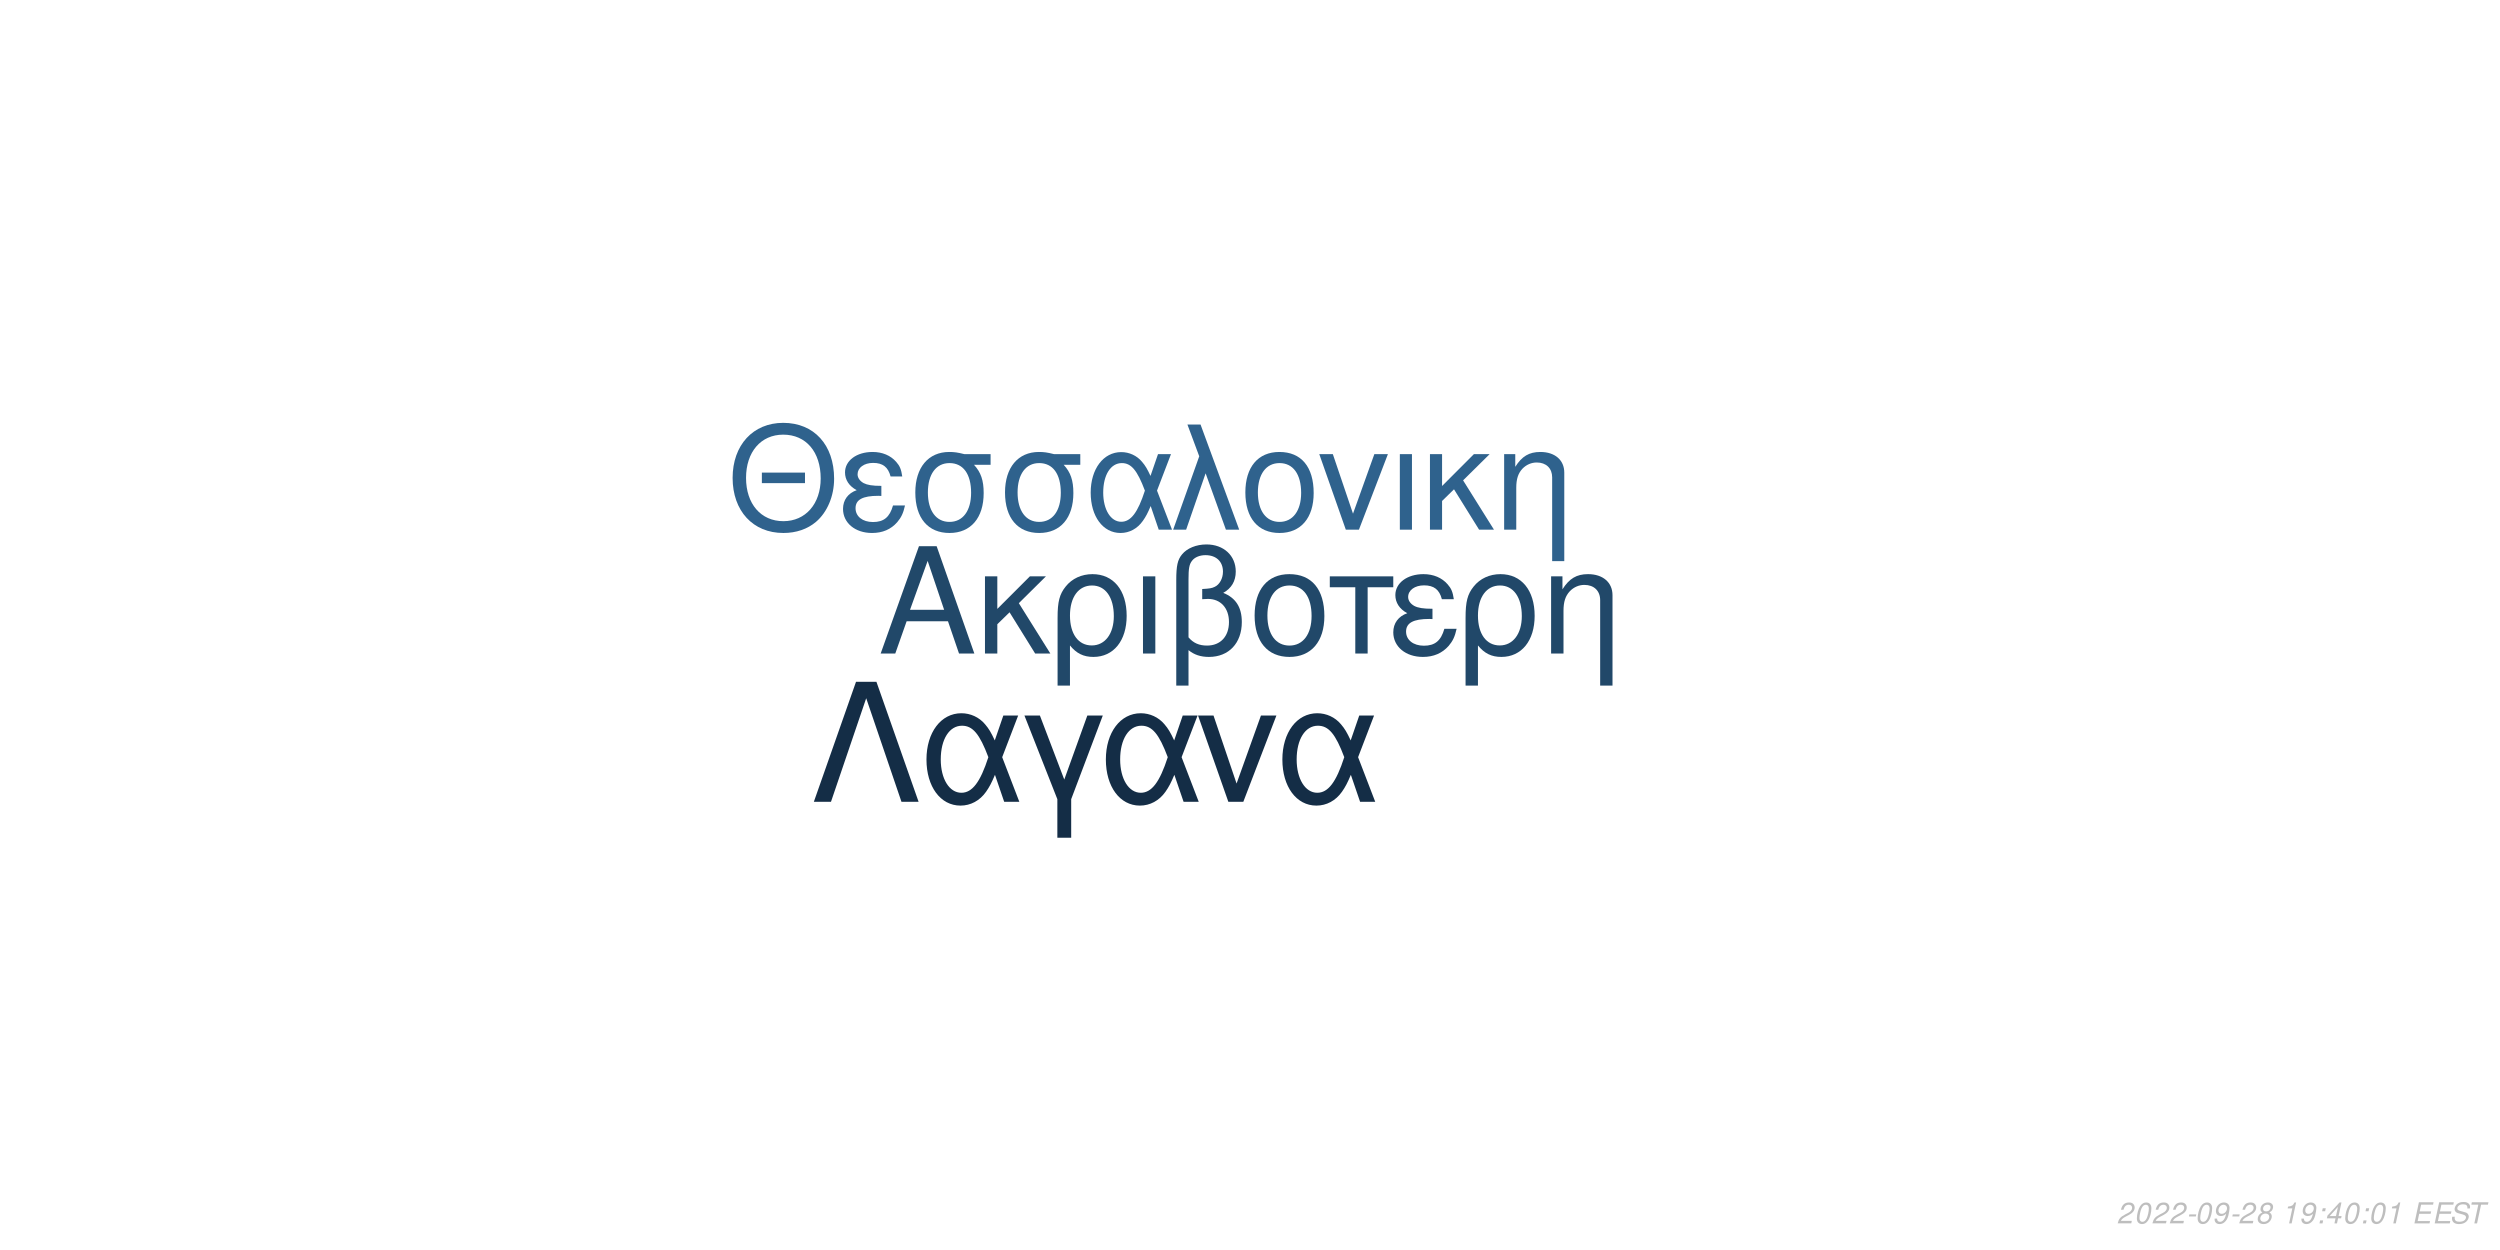
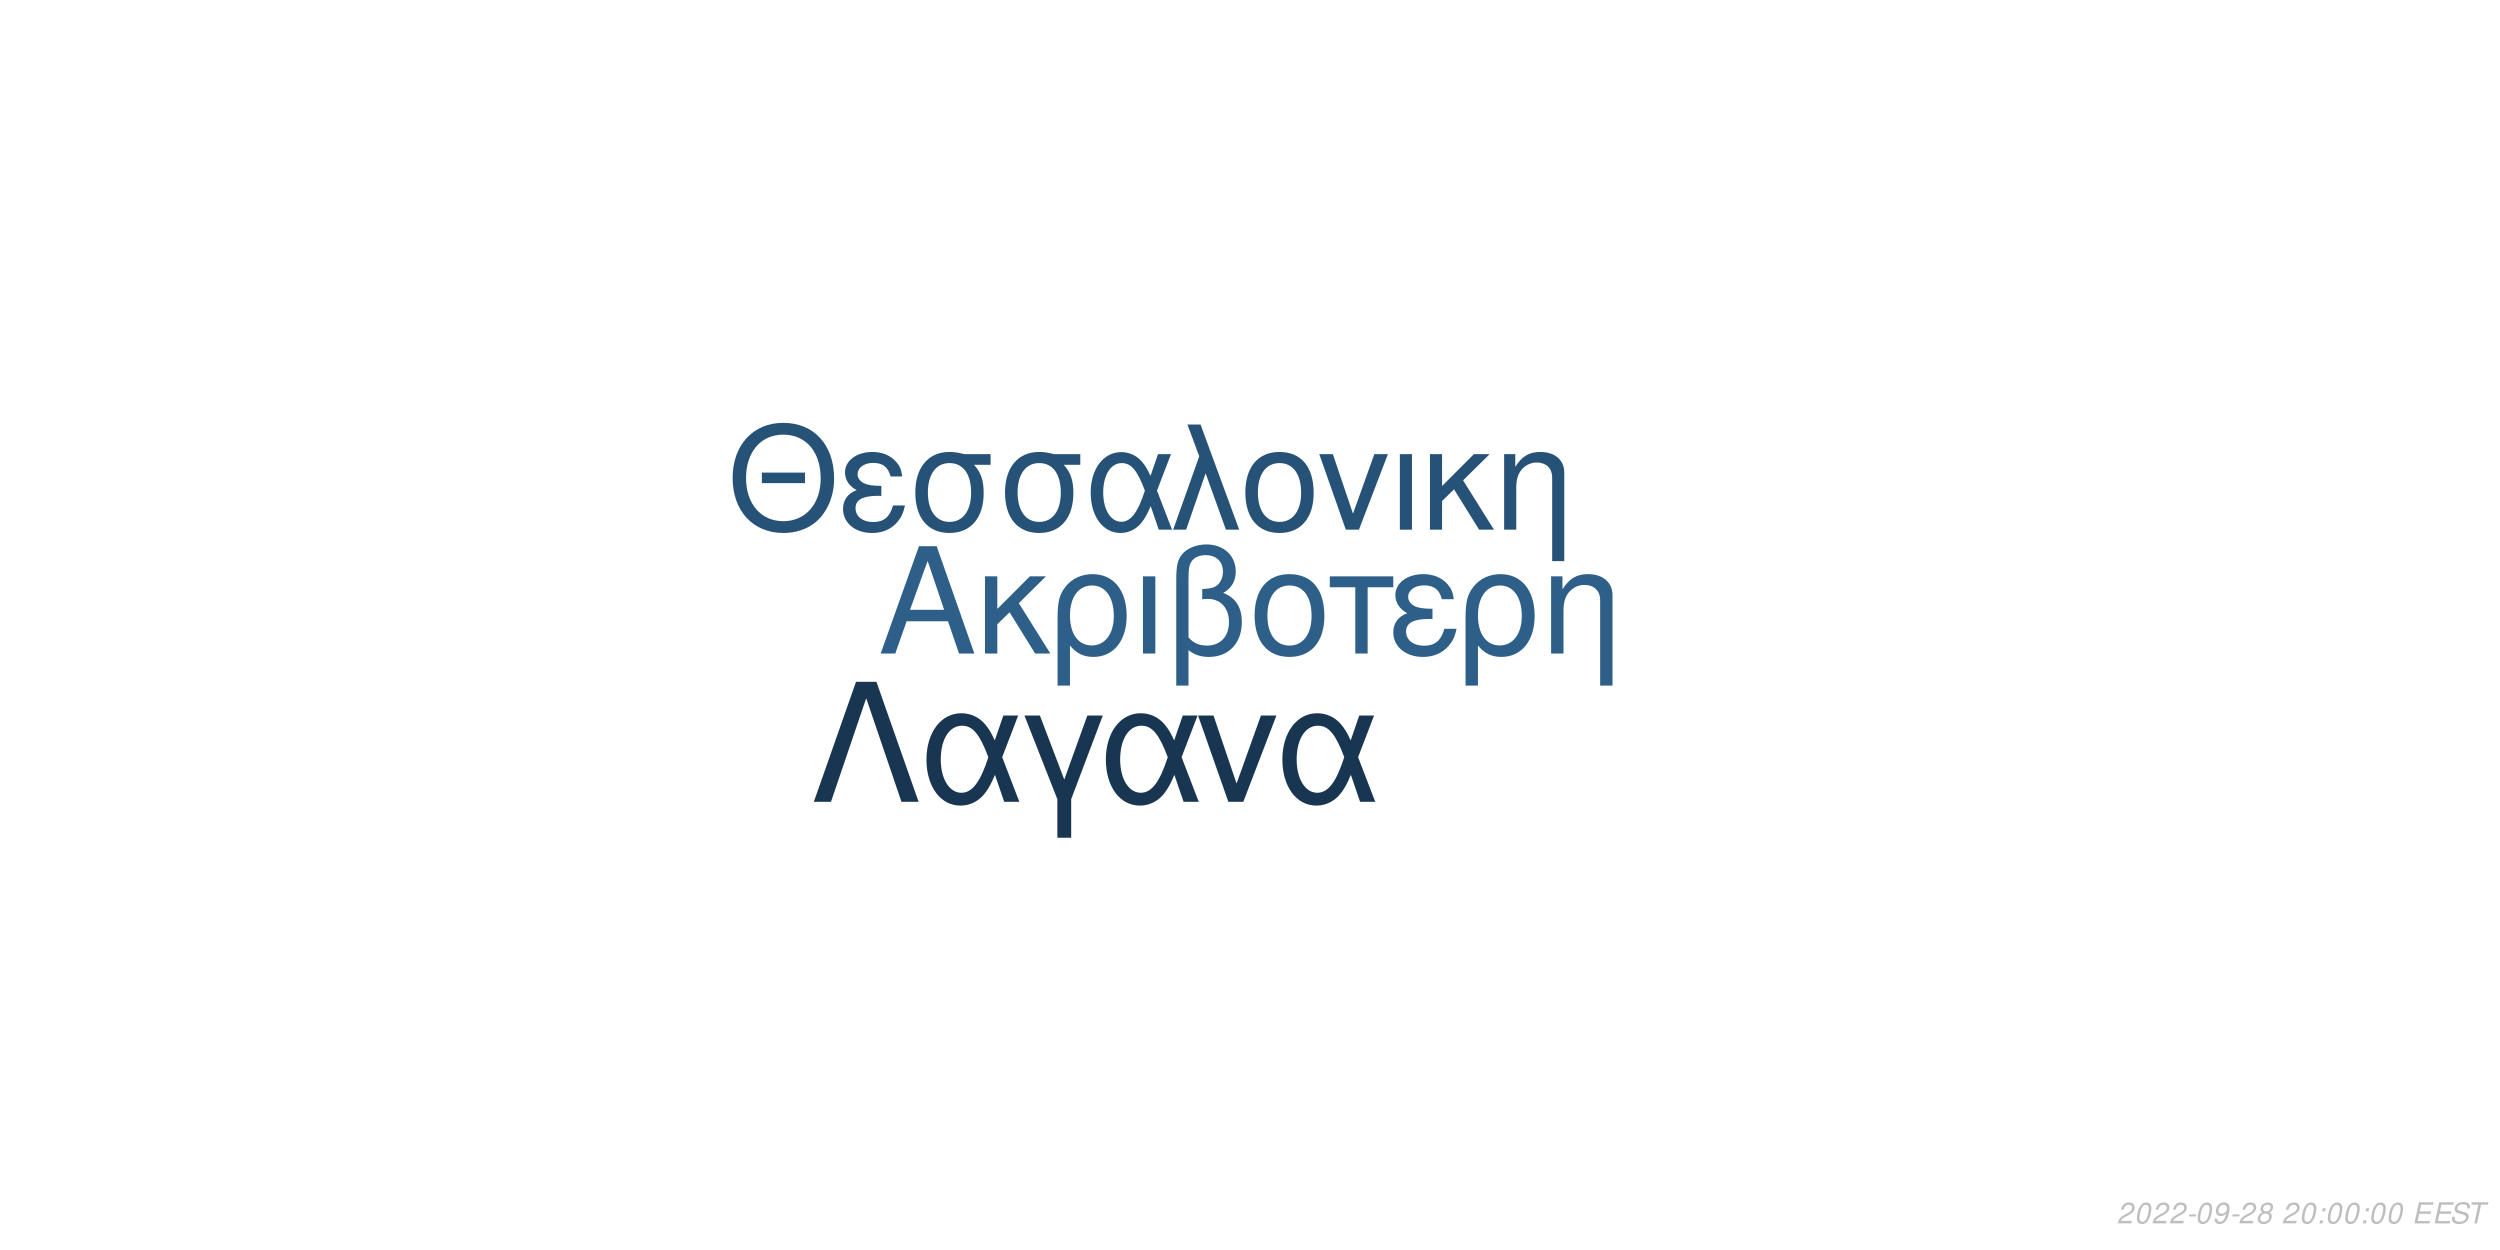
<svg xmlns="http://www.w3.org/2000/svg" xmlns:xlink="http://www.w3.org/1999/xlink" width="864pt" height="432pt" viewBox="0 0 864 432" version="1.1">
  <defs>
    <g>
      <symbol overflow="visible" id="glyph0-0">
        <path style="stroke:none;" d="" />
      </symbol>
      <symbol overflow="visible" id="glyph0-1">
        <path style="stroke:none;" d="M 24.125 -11.141 L 27.938 0 L 33.234 0 L 20.203 -37.094 L 14.094 -37.094 L 0.859 0 L 5.906 0 L 9.828 -11.141 Z M 22.797 -15.109 L 11 -15.109 L 17.094 -32.016 Z M 22.797 -15.109 " />
      </symbol>
      <symbol overflow="visible" id="glyph0-2">
        <path style="stroke:none;" d="M 7.172 -15.422 L 7.172 -26.672 L 2.906 -26.672 L 2.906 0 L 7.172 0 L 7.172 -10.125 L 11.406 -14.25 L 20.25 0 L 25.5 0 L 14.609 -17.406 L 23.969 -26.672 L 18.422 -26.672 Z M 7.172 -15.422 " />
      </symbol>
      <symbol overflow="visible" id="glyph0-3">
        <path style="stroke:none;" d="M 3 11.094 L 7.281 11.094 L 7.281 -2.797 C 9.516 -0.047 11.953 1.172 15.375 1.172 C 22.344 1.172 26.875 -4.422 26.875 -13.031 C 26.875 -21.891 22.297 -27.438 15.062 -27.438 C 11.297 -27.438 7.984 -25.906 5.797 -23.156 C 3.672 -20.516 3 -17.969 3 -12.359 Z M 14.906 -23.516 C 19.547 -23.516 22.438 -19.438 22.438 -12.922 C 22.438 -6.812 19.391 -2.797 14.812 -2.797 C 10.172 -2.797 7.281 -6.766 7.281 -13.125 C 7.281 -19.484 10.234 -23.516 14.906 -23.516 Z M 14.906 -23.516 " />
      </symbol>
      <symbol overflow="visible" id="glyph0-4">
        <path style="stroke:none;" d="M 3.516 0 L 7.781 0 L 7.781 -26.672 L 3.516 -26.672 Z M 3.516 0 " />
      </symbol>
      <symbol overflow="visible" id="glyph0-5">
        <path style="stroke:none;" d="M 4.016 11.094 L 8.25 11.094 L 8.25 -1.172 C 10.172 0.406 12.422 1.172 15.312 1.172 C 22.188 1.172 26.672 -3.609 26.672 -10.891 C 26.672 -15.984 24.578 -19.234 20.25 -20.969 C 23.109 -22.547 24.578 -25.031 24.578 -28.344 C 24.578 -33.844 20.406 -37.703 14.453 -37.703 C 10.938 -37.703 7.734 -36.391 6 -34.25 C 4.484 -32.422 4.016 -30.328 4.016 -25.391 Z M 8.25 -25.656 C 8.25 -29.359 8.5 -30.844 9.469 -32.062 C 10.375 -33.281 12.156 -34 14.094 -34 C 17.812 -34 20.156 -31.812 20.156 -28.297 C 20.156 -25.953 18.984 -23.812 17.297 -23.047 C 16.281 -22.547 15.469 -22.438 12.984 -22.297 L 12.984 -18.781 C 13.734 -18.828 14.344 -18.875 14.969 -18.875 C 19.344 -18.875 22.234 -15.719 22.234 -10.891 C 22.234 -5.906 19.281 -2.75 14.656 -2.75 C 11.953 -2.75 9.922 -3.609 8.25 -5.594 Z M 8.25 -25.656 " />
      </symbol>
      <symbol overflow="visible" id="glyph0-6">
        <path style="stroke:none;" d="M 14.094 -27.438 C 6.562 -27.438 2.094 -22.094 2.094 -13.125 C 2.094 -4.125 6.562 1.172 14.141 1.172 C 21.672 1.172 26.203 -4.172 26.203 -12.922 C 26.203 -22.188 21.828 -27.438 14.094 -27.438 Z M 14.141 -23.516 C 18.938 -23.516 21.781 -19.594 21.781 -12.984 C 21.781 -6.672 18.828 -2.75 14.141 -2.75 C 9.422 -2.75 6.516 -6.672 6.516 -13.125 C 6.516 -19.594 9.422 -23.516 14.141 -23.516 Z M 14.141 -23.516 " />
      </symbol>
      <symbol overflow="visible" id="glyph0-7">
        <path style="stroke:none;" d="M 7.891 0 L 12.156 0 L 12.156 -22.906 L 21.016 -22.906 L 21.016 -26.672 L -0.922 -26.672 L -0.922 -22.906 L 7.891 -22.906 Z M 7.891 0 " />
      </symbol>
      <symbol overflow="visible" id="glyph0-8">
        <path style="stroke:none;" d="M 14.562 -15.469 C 11.344 -15.469 9.562 -15.781 8.297 -16.438 C 6.922 -17.203 6.156 -18.328 6.156 -19.547 C 6.156 -21.891 8.453 -23.562 11.656 -23.562 C 15.062 -23.562 16.953 -22.094 17.812 -18.781 L 21.938 -18.781 C 21.578 -21.266 21.062 -22.5 19.797 -23.922 C 17.812 -26.203 14.906 -27.438 11.453 -27.438 C 5.797 -27.438 1.734 -24.375 1.734 -20.203 C 1.734 -17.609 3.156 -15.375 5.859 -13.938 C 2.797 -12.875 1.016 -10.484 1.016 -7.328 C 1.016 -2.391 5.297 1.172 11.25 1.172 C 14.969 1.172 17.906 -0.109 20.156 -2.641 C 21.578 -4.328 22.297 -5.797 22.906 -8.547 L 18.672 -8.547 C 17.5 -4.422 15.422 -2.703 11.609 -2.703 C 7.938 -2.703 5.438 -4.688 5.438 -7.578 C 5.438 -10.578 7.938 -11.953 13.484 -11.953 C 13.641 -11.953 14.094 -11.953 14.562 -11.906 Z M 14.562 -15.469 " />
      </symbol>
      <symbol overflow="visible" id="glyph0-9">
        <path style="stroke:none;" d="M 3.562 -26.672 L 3.562 0 L 7.844 0 L 7.844 -14.703 C 7.844 -17.906 8.5 -19.891 10.031 -21.531 C 11.406 -22.953 13.188 -23.719 15.062 -23.719 C 18.375 -23.719 20.516 -21.672 20.516 -18.469 L 20.516 11.094 L 24.781 11.094 L 24.781 -20.156 C 24.781 -24.578 21.469 -27.438 16.328 -27.438 C 12.359 -27.438 9.828 -25.906 7.484 -22.188 L 7.484 -26.672 Z M 3.562 -26.672 " />
      </symbol>
      <symbol overflow="visible" id="glyph1-0">
        <path style="stroke:none;" d="" />
      </symbol>
      <symbol overflow="visible" id="glyph1-1">
        <path style="stroke:none;" d="M 26.859 -19.734 L 11.953 -19.734 L 11.953 -16.094 L 26.859 -16.094 Z M 19.328 -36.922 C 8.922 -36.922 1.844 -29.25 1.844 -17.891 C 1.844 -6.484 8.875 1.141 19.391 1.141 C 23.812 1.141 27.703 -0.203 30.641 -2.688 C 34.578 -6.031 36.922 -11.656 36.922 -17.594 C 36.922 -29.297 30 -36.922 19.328 -36.922 Z M 19.328 -32.844 C 27.203 -32.844 32.281 -26.906 32.281 -17.688 C 32.281 -8.922 27.062 -2.938 19.391 -2.938 C 11.609 -2.938 6.484 -8.922 6.484 -17.891 C 6.484 -26.859 11.609 -32.844 19.328 -32.844 Z M 19.328 -32.844 " />
      </symbol>
      <symbol overflow="visible" id="glyph1-2">
        <path style="stroke:none;" d="M 14.25 -15.141 C 11.109 -15.141 9.375 -15.453 8.125 -16.094 C 6.781 -16.844 6.031 -17.938 6.031 -19.141 C 6.031 -21.422 8.266 -23.078 11.406 -23.078 C 14.75 -23.078 16.594 -21.625 17.438 -18.391 L 21.469 -18.391 C 21.125 -20.828 20.625 -22.031 19.391 -23.422 C 17.438 -25.656 14.594 -26.859 11.219 -26.859 C 5.688 -26.859 1.688 -23.875 1.688 -19.781 C 1.688 -17.234 3.094 -15.047 5.734 -13.656 C 2.734 -12.609 1 -10.266 1 -7.172 C 1 -2.344 5.188 1.141 11.016 1.141 C 14.656 1.141 17.547 -0.094 19.734 -2.594 C 21.125 -4.234 21.828 -5.688 22.422 -8.375 L 18.281 -8.375 C 17.141 -4.328 15.094 -2.641 11.359 -2.641 C 7.766 -2.641 5.328 -4.578 5.328 -7.422 C 5.328 -10.359 7.766 -11.703 13.203 -11.703 C 13.359 -11.703 13.797 -11.703 14.25 -11.656 Z M 14.25 -15.141 " />
      </symbol>
      <symbol overflow="visible" id="glyph1-3">
        <path style="stroke:none;" d="M 29 -26.109 L 19.938 -26.109 C 17.594 -26.703 16.438 -26.859 14.703 -26.859 C 7.469 -26.859 2.984 -21.469 2.984 -12.859 C 2.984 -4.031 7.375 1.141 14.797 1.141 C 22.172 1.141 26.609 -4.078 26.609 -12.656 C 26.609 -17.047 25.656 -19.828 23.266 -22.422 L 29 -22.422 Z M 14.797 -23.016 C 19.531 -23.016 22.266 -19.234 22.266 -12.75 C 22.266 -6.531 19.438 -2.688 14.797 -2.688 C 10.172 -2.688 7.328 -6.531 7.328 -12.859 C 7.328 -19.188 10.172 -23.016 14.797 -23.016 Z M 14.797 -23.016 " />
      </symbol>
      <symbol overflow="visible" id="glyph1-4">
        <path style="stroke:none;" d="M 29.344 -26.109 L 24.859 -26.109 L 22.266 -18.578 C 21.125 -21.031 20.484 -22.125 19.328 -23.469 C 17.547 -25.609 14.906 -26.812 12.156 -26.812 C 5.984 -26.812 1.594 -20.984 1.594 -12.812 C 1.594 -4.578 5.828 1.141 11.906 1.141 C 14.953 1.141 17.734 -0.344 19.625 -3.047 C 20.672 -4.531 21.281 -5.688 22.328 -8.172 L 25.109 0 L 29.703 0 L 24.516 -13.5 Z M 20.328 -13.5 C 17.891 -5.922 15.453 -2.734 12.156 -2.734 C 8.516 -2.734 5.922 -6.922 5.922 -12.812 C 5.922 -18.938 8.516 -23.016 12.359 -23.016 C 15.594 -23.016 17.688 -20.531 20.328 -13.5 Z M 20.328 -13.5 " />
      </symbol>
      <symbol overflow="visible" id="glyph1-5">
        <path style="stroke:none;" d="M 1.094 0 L 5.578 0 L 12.312 -19.484 L 19.328 0 L 23.922 0 L 10.562 -36.328 L 6.031 -36.328 L 10.109 -25.359 Z M 1.094 0 " />
      </symbol>
      <symbol overflow="visible" id="glyph1-6">
        <path style="stroke:none;" d="M 13.797 -26.859 C 6.422 -26.859 2.047 -21.625 2.047 -12.859 C 2.047 -4.031 6.422 1.141 13.859 1.141 C 21.234 1.141 25.656 -4.078 25.656 -12.656 C 25.656 -21.719 21.375 -26.859 13.797 -26.859 Z M 13.859 -23.016 C 18.531 -23.016 21.328 -19.188 21.328 -12.703 C 21.328 -6.531 18.438 -2.688 13.859 -2.688 C 9.219 -2.688 6.375 -6.531 6.375 -12.859 C 6.375 -19.188 9.219 -23.016 13.859 -23.016 Z M 13.859 -23.016 " />
      </symbol>
      <symbol overflow="visible" id="glyph1-7">
        <path style="stroke:none;" d="M 14.297 0 L 24.312 -26.109 L 19.625 -26.109 L 12.25 -5.531 L 5.281 -26.109 L 0.594 -26.109 L 9.766 0 Z M 14.297 0 " />
      </symbol>
      <symbol overflow="visible" id="glyph1-8">
        <path style="stroke:none;" d="M 3.438 0 L 7.625 0 L 7.625 -26.109 L 3.438 -26.109 Z M 3.438 0 " />
      </symbol>
      <symbol overflow="visible" id="glyph1-9">
        <path style="stroke:none;" d="M 7.031 -15.094 L 7.031 -26.109 L 2.844 -26.109 L 2.844 0 L 7.031 0 L 7.031 -9.922 L 11.156 -13.953 L 19.828 0 L 24.969 0 L 14.297 -17.047 L 23.469 -26.109 L 18.031 -26.109 Z M 7.031 -15.094 " />
      </symbol>
      <symbol overflow="visible" id="glyph1-10">
        <path style="stroke:none;" d="M 3.484 -26.109 L 3.484 0 L 7.672 0 L 7.672 -14.406 C 7.672 -17.547 8.328 -19.484 9.812 -21.078 C 11.156 -22.469 12.906 -23.219 14.75 -23.219 C 17.984 -23.219 20.078 -21.234 20.078 -18.094 L 20.078 10.859 L 24.266 10.859 L 24.266 -19.734 C 24.266 -24.062 21.031 -26.859 16 -26.859 C 12.109 -26.859 9.609 -25.359 7.328 -21.719 L 7.328 -26.109 Z M 3.484 -26.109 " />
      </symbol>
      <symbol overflow="visible" id="glyph2-0">
        <path style="stroke:none;" d="" />
      </symbol>
      <symbol overflow="visible" id="glyph2-1">
        <path style="stroke:none;" d="M 22.531 -41.484 L 15.484 -41.484 L 0.906 0 L 6.828 0 L 19 -35.797 L 31.188 0 L 37.109 0 Z M 22.531 -41.484 " />
      </symbol>
      <symbol overflow="visible" id="glyph2-2">
        <path style="stroke:none;" d="M 33.516 -29.812 L 28.391 -29.812 L 25.438 -21.219 C 24.125 -24.016 23.391 -25.266 22.078 -26.797 C 20.031 -29.25 17.016 -30.609 13.891 -30.609 C 6.828 -30.609 1.828 -23.953 1.828 -14.625 C 1.828 -5.234 6.656 1.312 13.594 1.312 C 17.078 1.312 20.266 -0.391 22.422 -3.469 C 23.609 -5.172 24.297 -6.484 25.5 -9.328 L 28.688 0 L 33.922 0 L 28 -15.422 Z M 23.219 -15.422 C 20.422 -6.766 17.641 -3.125 13.891 -3.125 C 9.734 -3.125 6.766 -7.906 6.766 -14.625 C 6.766 -21.625 9.734 -26.297 14.109 -26.297 C 17.812 -26.297 20.203 -23.453 23.219 -15.422 Z M 23.219 -15.422 " />
      </symbol>
      <symbol overflow="visible" id="glyph2-3">
        <path style="stroke:none;" d="M 12.062 12.406 L 16.844 12.406 L 16.844 -0.906 L 27.766 -29.812 L 22.422 -29.812 L 14.453 -7.688 L 6.031 -29.812 L 0.688 -29.812 L 12.062 -0.906 Z M 12.062 12.406 " />
      </symbol>
      <symbol overflow="visible" id="glyph2-4">
        <path style="stroke:none;" d="M 16.328 0 L 27.766 -29.812 L 22.422 -29.812 L 14 -6.312 L 6.031 -29.812 L 0.688 -29.812 L 11.156 0 Z M 16.328 0 " />
      </symbol>
      <symbol overflow="visible" id="glyph3-0">
        <path style="stroke:none;" d="" />
      </symbol>
      <symbol overflow="visible" id="glyph3-1">
        <path style="stroke:none;" d="M 5.234 -0.875 L 1.469 -0.875 C 1.641 -1.375 2.203 -1.891 3.109 -2.344 L 4.234 -2.938 C 5.562 -3.625 6.219 -4.469 6.219 -5.484 C 6.219 -5.938 6.062 -6.359 5.797 -6.656 C 5.469 -7.047 4.984 -7.234 4.312 -7.234 C 2.766 -7.234 1.891 -6.453 1.484 -4.734 L 2.375 -4.734 C 2.484 -5.188 2.609 -5.484 2.797 -5.75 C 3.094 -6.203 3.609 -6.453 4.188 -6.453 C 4.891 -6.453 5.344 -6.031 5.344 -5.375 C 5.344 -4.703 4.859 -4.094 4.016 -3.656 L 2.984 -3.125 C 1.234 -2.188 0.797 -1.656 0.344 -0.016 L 5.047 -0.016 Z M 5.234 -0.875 " />
      </symbol>
      <symbol overflow="visible" id="glyph3-2">
        <path style="stroke:none;" d="M 4.203 -7.234 C 3.375 -7.234 2.688 -6.812 2.125 -5.984 C 1.484 -5.047 0.984 -3.188 0.984 -1.734 C 0.984 -1.109 1.172 -0.562 1.484 -0.266 C 1.797 0.047 2.281 0.234 2.766 0.234 C 3.625 0.234 4.281 -0.156 4.859 -1.016 C 5.516 -1.953 6 -3.797 6 -5.266 C 6 -6.5 5.328 -7.234 4.203 -7.234 Z M 4.094 -6.453 C 4.734 -6.453 5.125 -5.984 5.125 -5.156 C 5.125 -4.203 4.781 -2.625 4.406 -1.812 C 3.984 -0.938 3.516 -0.547 2.875 -0.547 C 2.25 -0.547 1.875 -1.031 1.875 -1.828 C 1.875 -2.797 2.203 -4.344 2.594 -5.203 C 2.984 -6.047 3.453 -6.453 4.094 -6.453 Z M 4.094 -6.453 " />
      </symbol>
      <symbol overflow="visible" id="glyph3-3">
        <path style="stroke:none;" d="M 3.516 -3.125 L 1.125 -3.125 L 0.969 -2.406 L 3.359 -2.406 Z M 3.516 -3.125 " />
      </symbol>
      <symbol overflow="visible" id="glyph3-4">
        <path style="stroke:none;" d="M 0.844 -1.656 C 0.844 -1.547 0.844 -1.438 0.844 -1.375 C 0.844 -0.406 1.531 0.234 2.578 0.234 C 3.203 0.234 3.766 0.016 4.297 -0.438 C 4.938 -1 5.312 -1.656 5.594 -2.719 C 5.844 -3.672 6.016 -4.766 6.016 -5.375 C 6.016 -5.844 5.844 -6.328 5.547 -6.656 C 5.203 -7.031 4.703 -7.234 4.062 -7.234 C 2.516 -7.234 1.297 -5.938 1.297 -4.266 C 1.297 -3.203 1.984 -2.547 3.047 -2.547 C 3.484 -2.547 3.953 -2.672 4.281 -2.891 C 4.406 -2.984 4.547 -3.078 4.828 -3.344 C 4.438 -1.484 3.703 -0.547 2.703 -0.547 C 2.109 -0.547 1.719 -0.938 1.719 -1.547 L 1.719 -1.656 Z M 3.953 -6.453 C 4.625 -6.453 5.141 -5.953 5.141 -5.281 C 5.141 -4.188 4.312 -3.312 3.297 -3.312 C 2.594 -3.312 2.172 -3.734 2.172 -4.453 C 2.172 -5.562 2.984 -6.453 3.953 -6.453 Z M 3.953 -6.453 " />
      </symbol>
      <symbol overflow="visible" id="glyph3-5">
        <path style="stroke:none;" d="M 4.766 -3.797 C 5.078 -3.969 5.234 -4.078 5.438 -4.234 C 5.812 -4.594 6.062 -5.172 6.062 -5.734 C 6.062 -6.625 5.344 -7.234 4.266 -7.234 C 2.812 -7.234 1.703 -6.219 1.703 -4.875 C 1.703 -4.406 1.875 -4.125 2.359 -3.812 C 1.297 -3.312 0.75 -2.516 0.75 -1.469 C 0.75 -0.438 1.547 0.234 2.812 0.234 C 3.656 0.234 4.359 -0.094 4.938 -0.734 C 5.359 -1.234 5.609 -1.859 5.609 -2.438 C 5.609 -3.047 5.312 -3.516 4.766 -3.797 Z M 4.109 -6.453 C 4.797 -6.453 5.188 -6.125 5.188 -5.578 C 5.188 -5.266 5.062 -4.922 4.859 -4.672 C 4.562 -4.312 4.188 -4.156 3.656 -4.156 C 2.984 -4.156 2.594 -4.453 2.594 -4.984 C 2.594 -5.859 3.203 -6.453 4.109 -6.453 Z M 3.453 -3.406 C 4.234 -3.406 4.734 -2.984 4.734 -2.312 C 4.734 -1.312 3.922 -0.547 2.875 -0.547 C 2.125 -0.547 1.625 -0.969 1.625 -1.625 C 1.625 -2.609 2.438 -3.406 3.453 -3.406 Z M 3.453 -3.406 " />
      </symbol>
      <symbol overflow="visible" id="glyph3-6">
        <path style="stroke:none;" d="" />
      </symbol>
      <symbol overflow="visible" id="glyph3-7">
-         <path style="stroke:none;" d="M 3.703 -5.188 L 2.594 0 L 3.469 0 L 5.016 -7.234 L 4.438 -7.234 C 3.906 -6.156 3.688 -6.016 2.234 -5.812 L 2.109 -5.188 Z M 3.703 -5.188 " />
+         <path style="stroke:none;" d="M 2.359 -1.031 L 1.312 -1.031 L 1.094 0 L 2.141 0 Z M 3.266 -5.234 L 2.219 -5.234 L 2 -4.203 L 3.047 -4.203 Z M 3.266 -5.234 " />
      </symbol>
      <symbol overflow="visible" id="glyph3-8">
-         <path style="stroke:none;" d="M 2.359 -1.031 L 1.312 -1.031 L 1.094 0 L 2.141 0 Z M 3.266 -5.234 L 2.219 -5.234 L 2 -4.203 L 3.047 -4.203 Z M 3.266 -5.234 " />
+         <path style="stroke:none;" d="M 2.547 -3.312 L 6.5 -3.312 L 6.688 -4.141 L 2.719 -4.141 L 3.219 -6.469 L 7.344 -6.469 L 7.516 -7.297 L 2.453 -7.297 L 0.906 0 L 6.125 0 L 6.297 -0.812 L 2.016 -0.812 Z M 2.547 -3.312 " />
      </symbol>
      <symbol overflow="visible" id="glyph3-9">
-         <path style="stroke:none;" d="M 3.625 -1.75 L 3.266 0 L 4.141 0 L 4.516 -1.75 L 5.562 -1.75 L 5.734 -2.531 L 4.688 -2.531 L 5.688 -7.234 L 5.016 -7.234 L 0.844 -2.672 L 0.641 -1.75 Z M 3.797 -2.531 L 1.594 -2.531 L 4.469 -5.703 Z M 3.797 -2.531 " />
+         <path style="stroke:none;" d="M 7.062 -5.156 C 7.125 -5.438 7.141 -5.562 7.141 -5.703 C 7.141 -6.156 6.938 -6.594 6.594 -6.891 C 6.188 -7.25 5.656 -7.406 4.875 -7.406 C 3.844 -7.406 3.047 -7.125 2.5 -6.562 C 2.094 -6.141 1.781 -5.438 1.781 -4.922 C 1.781 -4.297 2.219 -3.766 2.891 -3.562 L 4.594 -3.094 C 5.406 -2.859 5.734 -2.578 5.734 -2.094 C 5.734 -1.781 5.547 -1.406 5.266 -1.141 C 4.844 -0.766 4.266 -0.578 3.453 -0.578 C 2.328 -0.578 1.812 -0.984 1.812 -1.906 C 1.812 -2.047 1.812 -2.125 1.844 -2.312 L 0.984 -2.312 C 0.906 -2.062 0.891 -1.906 0.891 -1.688 C 0.891 -0.484 1.797 0.234 3.297 0.234 C 4.359 0.234 5.234 -0.062 5.812 -0.609 C 6.344 -1.078 6.688 -1.797 6.688 -2.375 C 6.688 -2.641 6.609 -2.906 6.453 -3.156 C 6.234 -3.5 5.938 -3.703 5.469 -3.828 L 3.75 -4.312 C 2.984 -4.547 2.734 -4.734 2.734 -5.188 C 2.734 -5.547 2.875 -5.844 3.188 -6.109 C 3.547 -6.438 4.031 -6.594 4.703 -6.594 C 5.266 -6.594 5.688 -6.484 5.906 -6.297 C 6.094 -6.125 6.219 -5.797 6.219 -5.516 C 6.219 -5.422 6.203 -5.344 6.188 -5.156 Z M 7.062 -5.156 " />
      </symbol>
      <symbol overflow="visible" id="glyph3-10">
-         <path style="stroke:none;" d="M 2.547 -3.312 L 6.5 -3.312 L 6.688 -4.141 L 2.719 -4.141 L 3.219 -6.469 L 7.344 -6.469 L 7.516 -7.297 L 2.453 -7.297 L 0.906 0 L 6.125 0 L 6.297 -0.812 L 2.016 -0.812 Z M 2.547 -3.312 " />
-       </symbol>
-       <symbol overflow="visible" id="glyph3-11">
-         <path style="stroke:none;" d="M 7.062 -5.156 C 7.125 -5.438 7.141 -5.562 7.141 -5.703 C 7.141 -6.156 6.938 -6.594 6.594 -6.891 C 6.188 -7.25 5.656 -7.406 4.875 -7.406 C 3.844 -7.406 3.047 -7.125 2.5 -6.562 C 2.094 -6.141 1.781 -5.438 1.781 -4.922 C 1.781 -4.297 2.219 -3.766 2.891 -3.562 L 4.594 -3.094 C 5.406 -2.859 5.734 -2.578 5.734 -2.094 C 5.734 -1.781 5.547 -1.406 5.266 -1.141 C 4.844 -0.766 4.266 -0.578 3.453 -0.578 C 2.328 -0.578 1.812 -0.984 1.812 -1.906 C 1.812 -2.047 1.812 -2.125 1.844 -2.312 L 0.984 -2.312 C 0.906 -2.062 0.891 -1.906 0.891 -1.688 C 0.891 -0.484 1.797 0.234 3.297 0.234 C 4.359 0.234 5.234 -0.062 5.812 -0.609 C 6.344 -1.078 6.688 -1.797 6.688 -2.375 C 6.688 -2.641 6.609 -2.906 6.453 -3.156 C 6.234 -3.5 5.938 -3.703 5.469 -3.828 L 3.75 -4.312 C 2.984 -4.547 2.734 -4.734 2.734 -5.188 C 2.734 -5.547 2.875 -5.844 3.188 -6.109 C 3.547 -6.438 4.031 -6.594 4.703 -6.594 C 5.266 -6.594 5.688 -6.484 5.906 -6.297 C 6.094 -6.125 6.219 -5.797 6.219 -5.516 C 6.219 -5.422 6.203 -5.344 6.188 -5.156 Z M 7.062 -5.156 " />
-       </symbol>
-       <symbol overflow="visible" id="glyph3-12">
        <path style="stroke:none;" d="M 4.938 -6.469 L 7.312 -6.469 L 7.484 -7.297 L 1.75 -7.297 L 1.578 -6.469 L 3.984 -6.469 L 2.609 0 L 3.547 0 Z M 4.938 -6.469 " />
      </symbol>
    </g>
  </defs>
  <g id="surface1">
    <rect x="0" y="0" width="864" height="432" style="fill:rgb(100%,100%,100%);fill-opacity:1;stroke:none;" />
-     <g style="fill:rgb(12.941%,28.235%,41.176%);fill-opacity:1;">
+     <g style="fill:rgb(17.647%,37.255%,53.333%);fill-opacity:1;">
      <use xlink:href="#glyph0-1" x="303.5" y="225.861" />
      <use xlink:href="#glyph0-2" x="337.5" y="225.861" />
      <use xlink:href="#glyph0-3" x="362.5" y="225.861" />
      <use xlink:href="#glyph0-4" x="391.5" y="225.861" />
      <use xlink:href="#glyph0-5" x="402.5" y="225.861" />
      <use xlink:href="#glyph0-6" x="431.5" y="225.861" />
      <use xlink:href="#glyph0-7" x="460.5" y="225.861" />
      <use xlink:href="#glyph0-8" x="480.5" y="225.861" />
      <use xlink:href="#glyph0-3" x="503.5" y="225.861" />
      <use xlink:href="#glyph0-9" x="532.5" y="225.861" />
    </g>
-     <g style="fill:rgb(18.431%,38.431%,55.294%);fill-opacity:1;">
+     <g style="fill:rgb(15.294%,32.157%,46.667%);fill-opacity:1;">
      <use xlink:href="#glyph1-1" x="251.348" y="183.058" />
      <use xlink:href="#glyph1-2" x="290.348" y="183.058" />
      <use xlink:href="#glyph1-3" x="313.348" y="183.058" />
      <use xlink:href="#glyph1-3" x="344.348" y="183.058" />
      <use xlink:href="#glyph1-4" x="375.348" y="183.058" />
      <use xlink:href="#glyph1-5" x="404.348" y="183.058" />
      <use xlink:href="#glyph1-6" x="428.348" y="183.058" />
      <use xlink:href="#glyph1-7" x="455.348" y="183.058" />
      <use xlink:href="#glyph1-8" x="480.348" y="183.058" />
      <use xlink:href="#glyph1-9" x="491.348" y="183.058" />
      <use xlink:href="#glyph1-10" x="516.348" y="183.058" />
    </g>
-     <g style="fill:rgb(7.843%,17.647%,27.451%);fill-opacity:1;">
+     <g style="fill:rgb(9.412%,20.784%,31.765%);fill-opacity:1;">
      <use xlink:href="#glyph2-1" x="280.359" y="277.105" />
      <use xlink:href="#glyph2-2" x="318.359" y="277.105" />
      <use xlink:href="#glyph2-3" x="353.359" y="277.105" />
      <use xlink:href="#glyph2-2" x="380.359" y="277.105" />
      <use xlink:href="#glyph2-4" x="413.359" y="277.105" />
      <use xlink:href="#glyph2-2" x="441.359" y="277.105" />
    </g>
    <g style="fill:rgb(74.51%,74.51%,74.51%);fill-opacity:1;">
      <use xlink:href="#glyph3-1" x="731.52" y="422.81" />
      <use xlink:href="#glyph3-2" x="737.52" y="422.81" />
      <use xlink:href="#glyph3-1" x="743.52" y="422.81" />
      <use xlink:href="#glyph3-1" x="749.52" y="422.81" />
      <use xlink:href="#glyph3-3" x="755.52" y="422.81" />
      <use xlink:href="#glyph3-2" x="758.52" y="422.81" />
      <use xlink:href="#glyph3-4" x="764.52" y="422.81" />
      <use xlink:href="#glyph3-3" x="770.52" y="422.81" />
      <use xlink:href="#glyph3-1" x="773.52" y="422.81" />
      <use xlink:href="#glyph3-5" x="779.52" y="422.81" />
      <use xlink:href="#glyph3-6" x="785.52" y="422.81" />
-       <use xlink:href="#glyph3-7" x="788.52" y="422.81" />
-       <use xlink:href="#glyph3-4" x="794.52" y="422.81" />
-       <use xlink:href="#glyph3-8" x="800.52" y="422.81" />
-       <use xlink:href="#glyph3-9" x="803.52" y="422.81" />
+       <use xlink:href="#glyph3-1" x="788.52" y="422.81" />
+       <use xlink:href="#glyph3-2" x="794.52" y="422.81" />
+       <use xlink:href="#glyph3-7" x="800.52" y="422.81" />
+       <use xlink:href="#glyph3-2" x="803.52" y="422.81" />
      <use xlink:href="#glyph3-2" x="809.52" y="422.81" />
-       <use xlink:href="#glyph3-8" x="815.52" y="422.81" />
+       <use xlink:href="#glyph3-7" x="815.52" y="422.81" />
      <use xlink:href="#glyph3-2" x="818.52" y="422.81" />
-       <use xlink:href="#glyph3-7" x="824.52" y="422.81" />
+       <use xlink:href="#glyph3-2" x="824.52" y="422.81" />
      <use xlink:href="#glyph3-6" x="830.52" y="422.81" />
-       <use xlink:href="#glyph3-10" x="833.52" y="422.81" />
-       <use xlink:href="#glyph3-10" x="840.52" y="422.81" />
-       <use xlink:href="#glyph3-11" x="846.52" y="422.81" />
-       <use xlink:href="#glyph3-12" x="852.52" y="422.81" />
+       <use xlink:href="#glyph3-8" x="833.52" y="422.81" />
+       <use xlink:href="#glyph3-8" x="840.52" y="422.81" />
+       <use xlink:href="#glyph3-9" x="846.52" y="422.81" />
+       <use xlink:href="#glyph3-10" x="852.52" y="422.81" />
    </g>
  </g>
</svg>
